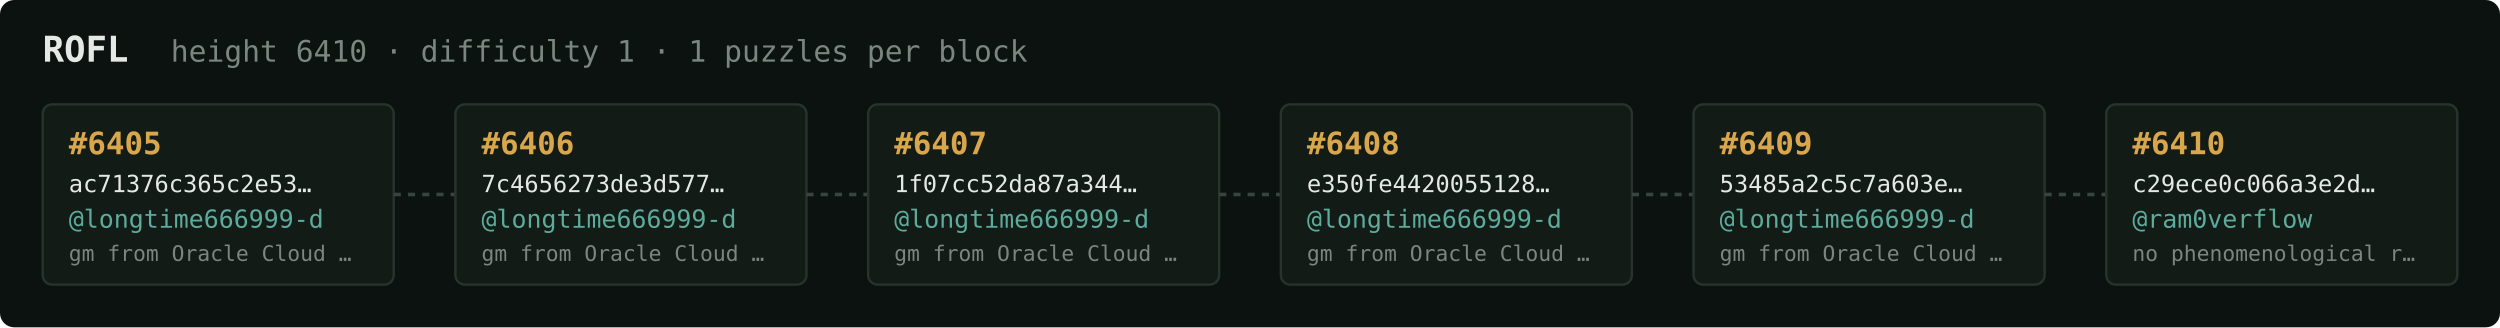
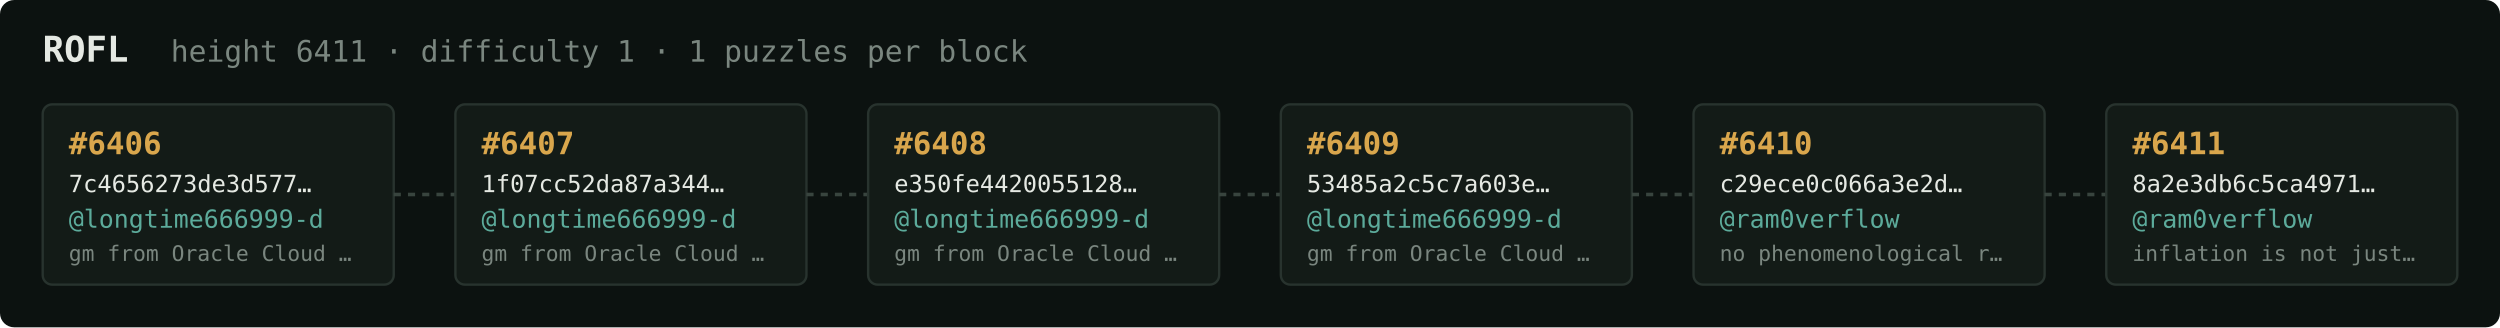
<svg xmlns="http://www.w3.org/2000/svg" width="1054" height="138" viewBox="0 0 1054 138" font-family="ui-monospace,SFMono-Regular,Menlo,monospace">
  <rect fill="#0c1210" width="1054" height="138" rx="6" />
  <text x="18" y="26" fill="#e5e9e3" font-size="15" font-weight="700">ROFL</text>
-   <text x="72" y="26" fill="#7a867f" font-size="12.5">height 6410 · difficulty 1 · 1 puzzles per block</text>
+   <text x="72" y="26" fill="#7a867f" font-size="12.5">height 6411 · difficulty 1 · 1 puzzles per block</text>
  <rect x="18" y="44" width="148" height="76" rx="4" fill="#131b17" stroke="#28332e" stroke-width="1" />
-   <text x="29" y="65" fill="#d9a64c" font-size="13" font-weight="700">#6405</text>
-   <text x="29" y="81" fill="#e5e9e3" font-size="10">ac71376c365c2e53…</text>
+   <text x="29" y="65" fill="#d9a64c" font-size="13" font-weight="700">#6406</text>
+   <text x="29" y="81" fill="#e5e9e3" font-size="10">7c4656273de3d577…</text>
  <text x="29" y="96" fill="#5cab9b" font-size="10.5">@longtime666999-d</text>
  <text x="29" y="110" fill="#7a867f" font-size="9">gm from Oracle Cloud …</text>
  <line x1="166" y1="82.0" x2="192" y2="82.0" stroke="#38443e" stroke-width="1.5" stroke-dasharray="3 3" />
  <rect x="192" y="44" width="148" height="76" rx="4" fill="#131b17" stroke="#28332e" stroke-width="1" />
-   <text x="203" y="65" fill="#d9a64c" font-size="13" font-weight="700">#6406</text>
-   <text x="203" y="81" fill="#e5e9e3" font-size="10">7c4656273de3d577…</text>
+   <text x="203" y="65" fill="#d9a64c" font-size="13" font-weight="700">#6407</text>
+   <text x="203" y="81" fill="#e5e9e3" font-size="10">1f07cc52da87a344…</text>
  <text x="203" y="96" fill="#5cab9b" font-size="10.5">@longtime666999-d</text>
  <text x="203" y="110" fill="#7a867f" font-size="9">gm from Oracle Cloud …</text>
  <line x1="340" y1="82.0" x2="366" y2="82.0" stroke="#38443e" stroke-width="1.5" stroke-dasharray="3 3" />
  <rect x="366" y="44" width="148" height="76" rx="4" fill="#131b17" stroke="#28332e" stroke-width="1" />
-   <text x="377" y="65" fill="#d9a64c" font-size="13" font-weight="700">#6407</text>
-   <text x="377" y="81" fill="#e5e9e3" font-size="10">1f07cc52da87a344…</text>
+   <text x="377" y="65" fill="#d9a64c" font-size="13" font-weight="700">#6408</text>
+   <text x="377" y="81" fill="#e5e9e3" font-size="10">e350fe4420055128…</text>
  <text x="377" y="96" fill="#5cab9b" font-size="10.5">@longtime666999-d</text>
  <text x="377" y="110" fill="#7a867f" font-size="9">gm from Oracle Cloud …</text>
  <line x1="514" y1="82.0" x2="540" y2="82.0" stroke="#38443e" stroke-width="1.5" stroke-dasharray="3 3" />
  <rect x="540" y="44" width="148" height="76" rx="4" fill="#131b17" stroke="#28332e" stroke-width="1" />
-   <text x="551" y="65" fill="#d9a64c" font-size="13" font-weight="700">#6408</text>
-   <text x="551" y="81" fill="#e5e9e3" font-size="10">e350fe4420055128…</text>
+   <text x="551" y="65" fill="#d9a64c" font-size="13" font-weight="700">#6409</text>
+   <text x="551" y="81" fill="#e5e9e3" font-size="10">53485a2c5c7a603e…</text>
  <text x="551" y="96" fill="#5cab9b" font-size="10.5">@longtime666999-d</text>
  <text x="551" y="110" fill="#7a867f" font-size="9">gm from Oracle Cloud …</text>
  <line x1="688" y1="82.0" x2="714" y2="82.0" stroke="#38443e" stroke-width="1.5" stroke-dasharray="3 3" />
  <rect x="714" y="44" width="148" height="76" rx="4" fill="#131b17" stroke="#28332e" stroke-width="1" />
-   <text x="725" y="65" fill="#d9a64c" font-size="13" font-weight="700">#6409</text>
-   <text x="725" y="81" fill="#e5e9e3" font-size="10">53485a2c5c7a603e…</text>
-   <text x="725" y="96" fill="#5cab9b" font-size="10.5">@longtime666999-d</text>
-   <text x="725" y="110" fill="#7a867f" font-size="9">gm from Oracle Cloud …</text>
+   <text x="725" y="65" fill="#d9a64c" font-size="13" font-weight="700">#6410</text>
+   <text x="725" y="81" fill="#e5e9e3" font-size="10">c29ece0c066a3e2d…</text>
+   <text x="725" y="96" fill="#5cab9b" font-size="10.5">@ram0verflow</text>
+   <text x="725" y="110" fill="#7a867f" font-size="9">no phenomenological r…</text>
  <line x1="862" y1="82.0" x2="888" y2="82.0" stroke="#38443e" stroke-width="1.5" stroke-dasharray="3 3" />
  <rect x="888" y="44" width="148" height="76" rx="4" fill="#131b17" stroke="#28332e" stroke-width="1" />
-   <text x="899" y="65" fill="#d9a64c" font-size="13" font-weight="700">#6410</text>
-   <text x="899" y="81" fill="#e5e9e3" font-size="10">c29ece0c066a3e2d…</text>
+   <text x="899" y="65" fill="#d9a64c" font-size="13" font-weight="700">#6411</text>
+   <text x="899" y="81" fill="#e5e9e3" font-size="10">8a2e3db6c5ca4971…</text>
  <text x="899" y="96" fill="#5cab9b" font-size="10.5">@ram0verflow</text>
-   <text x="899" y="110" fill="#7a867f" font-size="9">no phenomenological r…</text>
+   <text x="899" y="110" fill="#7a867f" font-size="9">inflation is not just…</text>
</svg>
